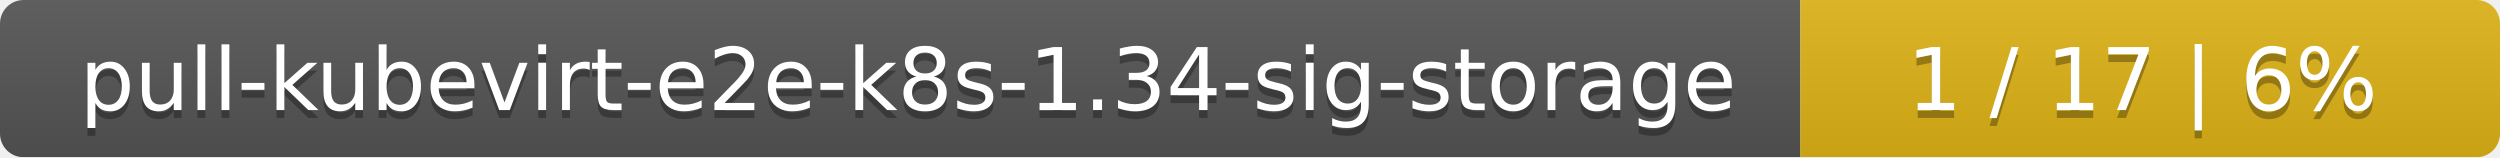
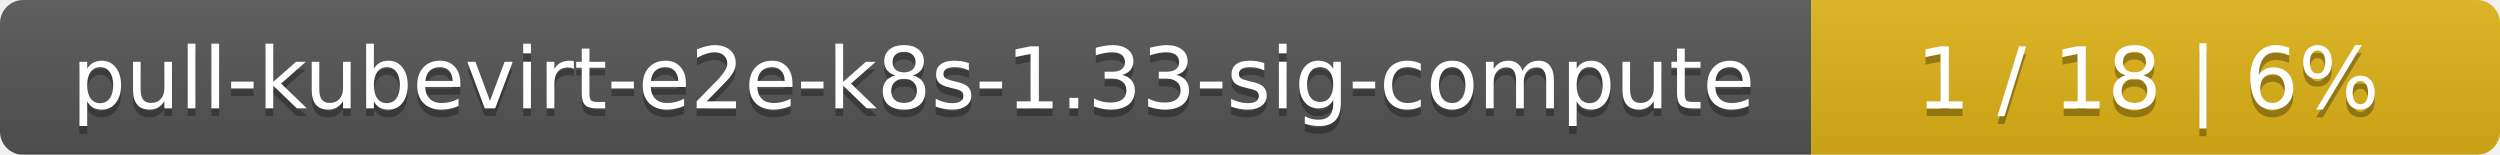
- <svg xmlns="http://www.w3.org/2000/svg" width="318" height="20">
+ <svg xmlns="http://www.w3.org/2000/svg" width="323" height="20">
  <linearGradient id="smooth" x2="0" y2="100%">
    <stop offset="0" stop-color="#bbb" stop-opacity=".1" />
    <stop offset="1" stop-opacity=".1" />
  </linearGradient>
  <mask id="round">
-     <rect width="318" height="20" rx="3" fill="#fff" />
+     <rect width="323" height="20" rx="3" fill="#fff" />
  </mask>
  <g mask="url(#round)">
-     <rect width="229" height="20" fill="#555" />
-     <rect x="229" width="89" height="20" fill="#dfb317" />
-     <rect width="318" height="20" fill="url(#smooth)" />
+     <rect width="234" height="20" fill="#555" />
+     <rect x="234" width="89" height="20" fill="#dfb317" />
+     <rect width="323" height="20" fill="url(#smooth)" />
  </g>
  <g fill="#fff" text-anchor="middle" font-family="DejaVu Sans,Verdana,Geneva,sans-serif" font-size="11">
-     <text x="115.5" y="15" fill="#010101" fill-opacity=".3">pull-kubevirt-e2e-k8s-1.34-sig-storage</text>
-     <text x="115.5" y="14">pull-kubevirt-e2e-k8s-1.34-sig-storage</text>
-     <text x="272.5" y="15" fill="#010101" fill-opacity=".3">1 / 17    |    6%</text>
-     <text x="272.5" y="14">1 / 17    |    6%</text>
+     <text x="118" y="15" fill="#010101" fill-opacity=".3">pull-kubevirt-e2e-k8s-1.33-sig-compute</text>
+     <text x="118" y="14">pull-kubevirt-e2e-k8s-1.33-sig-compute</text>
+     <text x="277.5" y="15" fill="#010101" fill-opacity=".3">1 / 18    |    6%</text>
+     <text x="277.5" y="14">1 / 18    |    6%</text>
  </g>
</svg>
